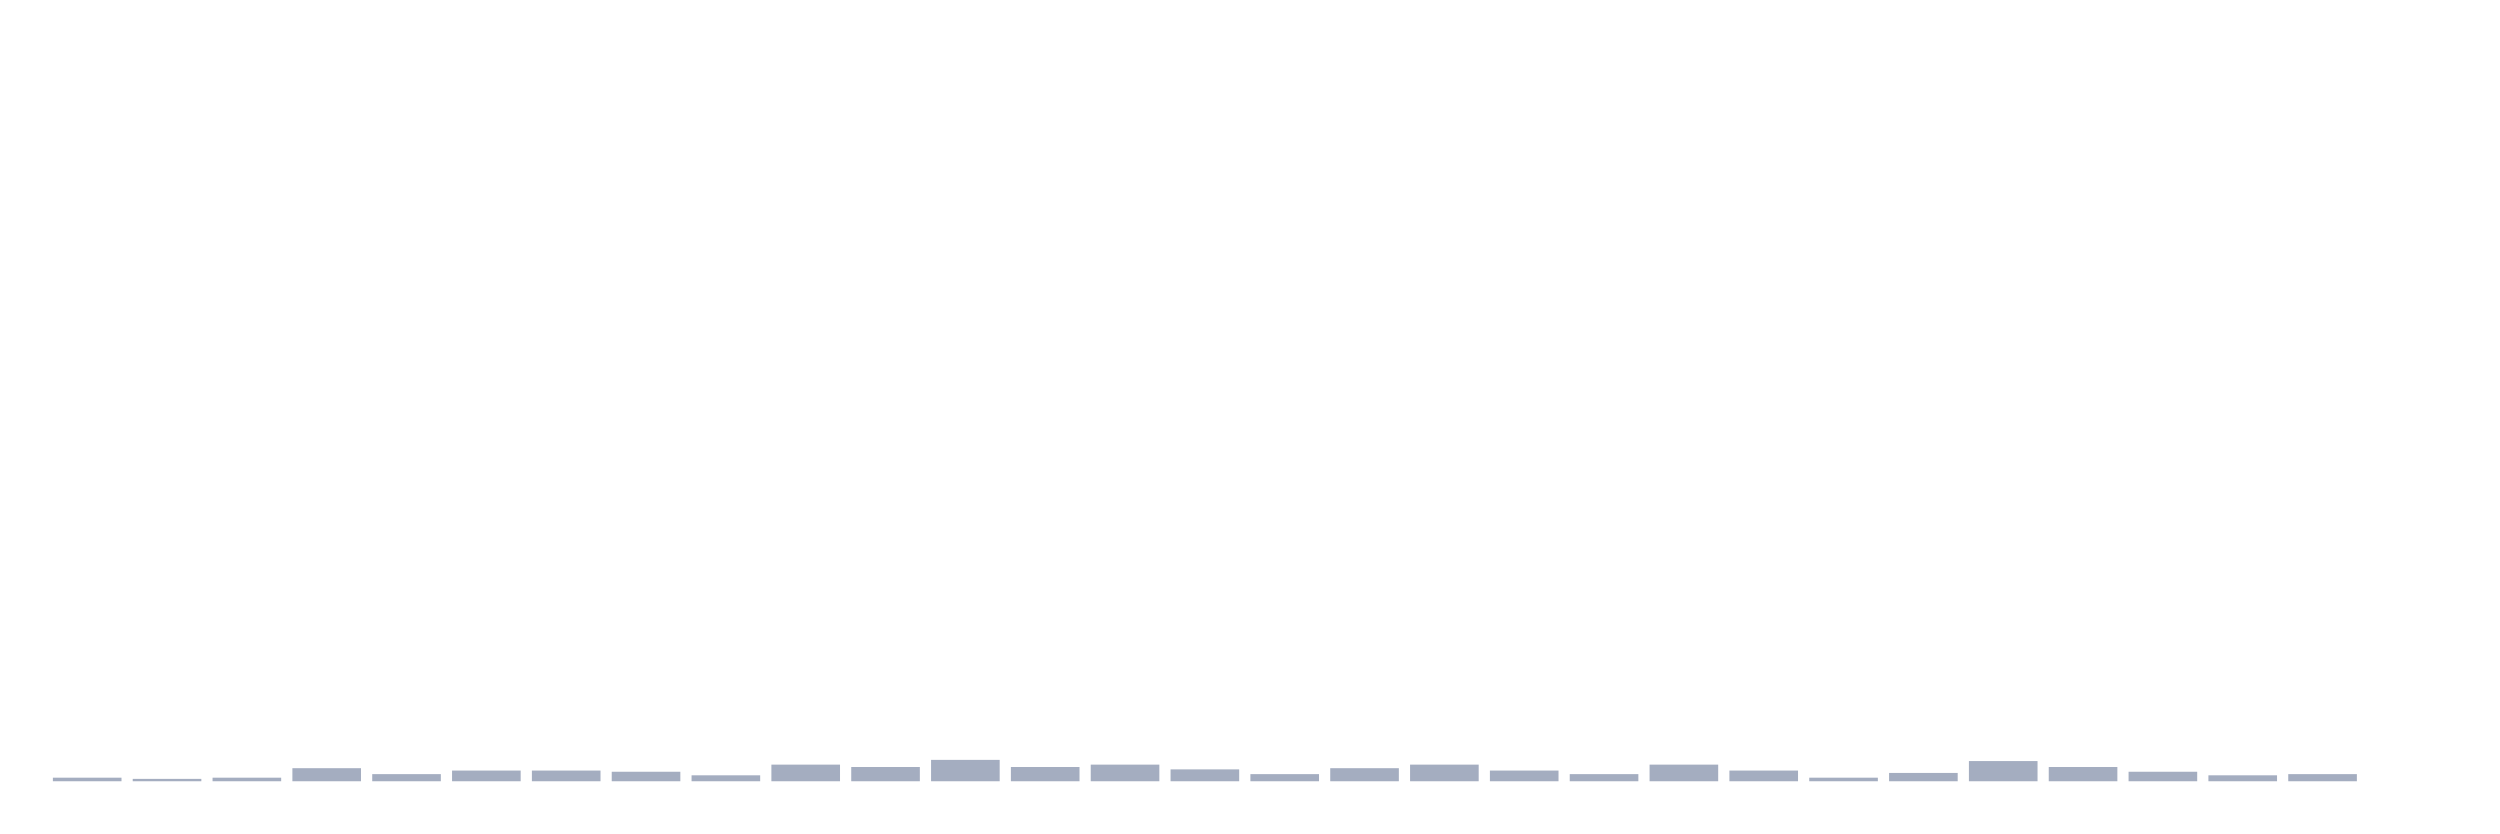
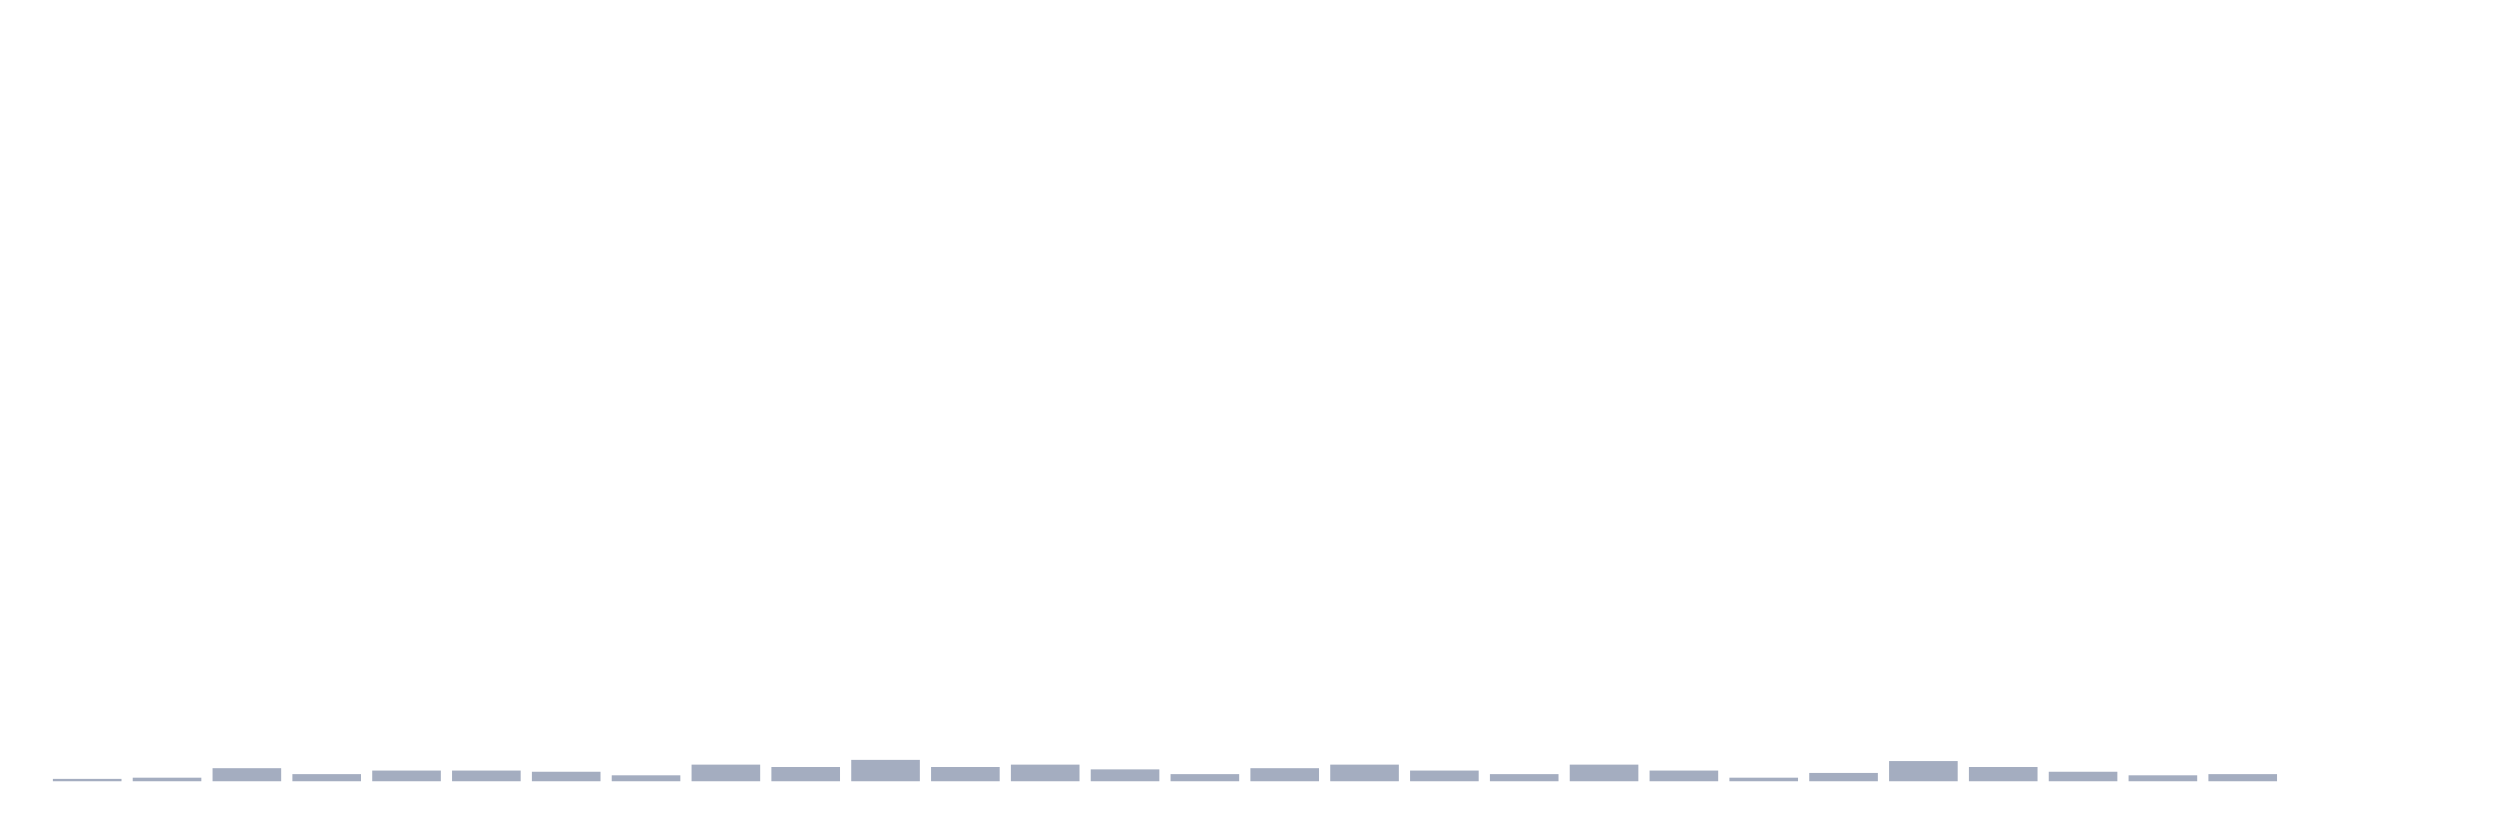
<svg xmlns="http://www.w3.org/2000/svg" viewBox="0 0 480 160">
  <g transform="translate(10,10)">
-     <rect class="bar" x="0.153" width="13.175" y="139.316" height="0.684" fill="rgb(164,173,192)" />
-     <rect class="bar" x="15.482" width="13.175" y="139.544" height="0.456" fill="rgb(164,173,192)" />
-     <rect class="bar" x="30.81" width="13.175" y="139.316" height="0.684" fill="rgb(164,173,192)" />
-     <rect class="bar" x="46.138" width="13.175" y="137.492" height="2.508" fill="rgb(164,173,192)" />
-     <rect class="bar" x="61.466" width="13.175" y="138.632" height="1.368" fill="rgb(164,173,192)" />
+     <rect class="bar" x="0.153" width="13.175" y="139.544" height="0.456" fill="rgb(164,173,192)" />
+     <rect class="bar" x="15.482" width="13.175" y="139.316" height="0.684" fill="rgb(164,173,192)" />
+     <rect class="bar" x="30.81" width="13.175" y="137.492" height="2.508" fill="rgb(164,173,192)" />
+     <rect class="bar" x="46.138" width="13.175" y="138.632" height="1.368" fill="rgb(164,173,192)" />
+     <rect class="bar" x="61.466" width="13.175" y="137.948" height="2.052" fill="rgb(164,173,192)" />
    <rect class="bar" x="76.794" width="13.175" y="137.948" height="2.052" fill="rgb(164,173,192)" />
-     <rect class="bar" x="92.123" width="13.175" y="137.948" height="2.052" fill="rgb(164,173,192)" />
-     <rect class="bar" x="107.451" width="13.175" y="138.176" height="1.824" fill="rgb(164,173,192)" />
-     <rect class="bar" x="122.779" width="13.175" y="138.86" height="1.14" fill="rgb(164,173,192)" />
-     <rect class="bar" x="138.107" width="13.175" y="136.808" height="3.192" fill="rgb(164,173,192)" />
-     <rect class="bar" x="153.436" width="13.175" y="137.264" height="2.736" fill="rgb(164,173,192)" />
-     <rect class="bar" x="168.764" width="13.175" y="135.896" height="4.104" fill="rgb(164,173,192)" />
-     <rect class="bar" x="184.092" width="13.175" y="137.264" height="2.736" fill="rgb(164,173,192)" />
-     <rect class="bar" x="199.42" width="13.175" y="136.808" height="3.192" fill="rgb(164,173,192)" />
-     <rect class="bar" x="214.748" width="13.175" y="137.72" height="2.28" fill="rgb(164,173,192)" />
-     <rect class="bar" x="230.077" width="13.175" y="138.632" height="1.368" fill="rgb(164,173,192)" />
-     <rect class="bar" x="245.405" width="13.175" y="137.492" height="2.508" fill="rgb(164,173,192)" />
-     <rect class="bar" x="260.733" width="13.175" y="136.808" height="3.192" fill="rgb(164,173,192)" />
-     <rect class="bar" x="276.061" width="13.175" y="137.948" height="2.052" fill="rgb(164,173,192)" />
-     <rect class="bar" x="291.39" width="13.175" y="138.632" height="1.368" fill="rgb(164,173,192)" />
-     <rect class="bar" x="306.718" width="13.175" y="136.808" height="3.192" fill="rgb(164,173,192)" />
-     <rect class="bar" x="322.046" width="13.175" y="137.948" height="2.052" fill="rgb(164,173,192)" />
-     <rect class="bar" x="337.374" width="13.175" y="139.316" height="0.684" fill="rgb(164,173,192)" />
-     <rect class="bar" x="352.702" width="13.175" y="138.404" height="1.596" fill="rgb(164,173,192)" />
-     <rect class="bar" x="368.031" width="13.175" y="136.124" height="3.876" fill="rgb(164,173,192)" />
-     <rect class="bar" x="383.359" width="13.175" y="137.264" height="2.736" fill="rgb(164,173,192)" />
-     <rect class="bar" x="398.687" width="13.175" y="138.176" height="1.824" fill="rgb(164,173,192)" />
-     <rect class="bar" x="414.015" width="13.175" y="138.86" height="1.14" fill="rgb(164,173,192)" />
-     <rect class="bar" x="429.344" width="13.175" y="138.632" height="1.368" fill="rgb(164,173,192)" />
+     <rect class="bar" x="92.123" width="13.175" y="138.176" height="1.824" fill="rgb(164,173,192)" />
+     <rect class="bar" x="107.451" width="13.175" y="138.86" height="1.14" fill="rgb(164,173,192)" />
+     <rect class="bar" x="122.779" width="13.175" y="136.808" height="3.192" fill="rgb(164,173,192)" />
+     <rect class="bar" x="138.107" width="13.175" y="137.264" height="2.736" fill="rgb(164,173,192)" />
+     <rect class="bar" x="153.436" width="13.175" y="135.896" height="4.104" fill="rgb(164,173,192)" />
+     <rect class="bar" x="168.764" width="13.175" y="137.264" height="2.736" fill="rgb(164,173,192)" />
+     <rect class="bar" x="184.092" width="13.175" y="136.808" height="3.192" fill="rgb(164,173,192)" />
+     <rect class="bar" x="199.42" width="13.175" y="137.72" height="2.28" fill="rgb(164,173,192)" />
+     <rect class="bar" x="214.748" width="13.175" y="138.632" height="1.368" fill="rgb(164,173,192)" />
+     <rect class="bar" x="230.077" width="13.175" y="137.492" height="2.508" fill="rgb(164,173,192)" />
+     <rect class="bar" x="245.405" width="13.175" y="136.808" height="3.192" fill="rgb(164,173,192)" />
+     <rect class="bar" x="260.733" width="13.175" y="137.948" height="2.052" fill="rgb(164,173,192)" />
+     <rect class="bar" x="276.061" width="13.175" y="138.632" height="1.368" fill="rgb(164,173,192)" />
+     <rect class="bar" x="291.39" width="13.175" y="136.808" height="3.192" fill="rgb(164,173,192)" />
+     <rect class="bar" x="306.718" width="13.175" y="137.948" height="2.052" fill="rgb(164,173,192)" />
+     <rect class="bar" x="322.046" width="13.175" y="139.316" height="0.684" fill="rgb(164,173,192)" />
+     <rect class="bar" x="337.374" width="13.175" y="138.404" height="1.596" fill="rgb(164,173,192)" />
+     <rect class="bar" x="352.702" width="13.175" y="136.124" height="3.876" fill="rgb(164,173,192)" />
+     <rect class="bar" x="368.031" width="13.175" y="137.264" height="2.736" fill="rgb(164,173,192)" />
+     <rect class="bar" x="383.359" width="13.175" y="138.176" height="1.824" fill="rgb(164,173,192)" />
+     <rect class="bar" x="398.687" width="13.175" y="138.86" height="1.14" fill="rgb(164,173,192)" />
+     <rect class="bar" x="414.015" width="13.175" y="138.632" height="1.368" fill="rgb(164,173,192)" />
+     <rect class="bar" x="429.344" width="13.175" y="140" height="0" fill="rgb(164,173,192)" />
    <rect class="bar" x="444.672" width="13.175" y="140" height="0" fill="rgb(164,173,192)" />
  </g>
</svg>
